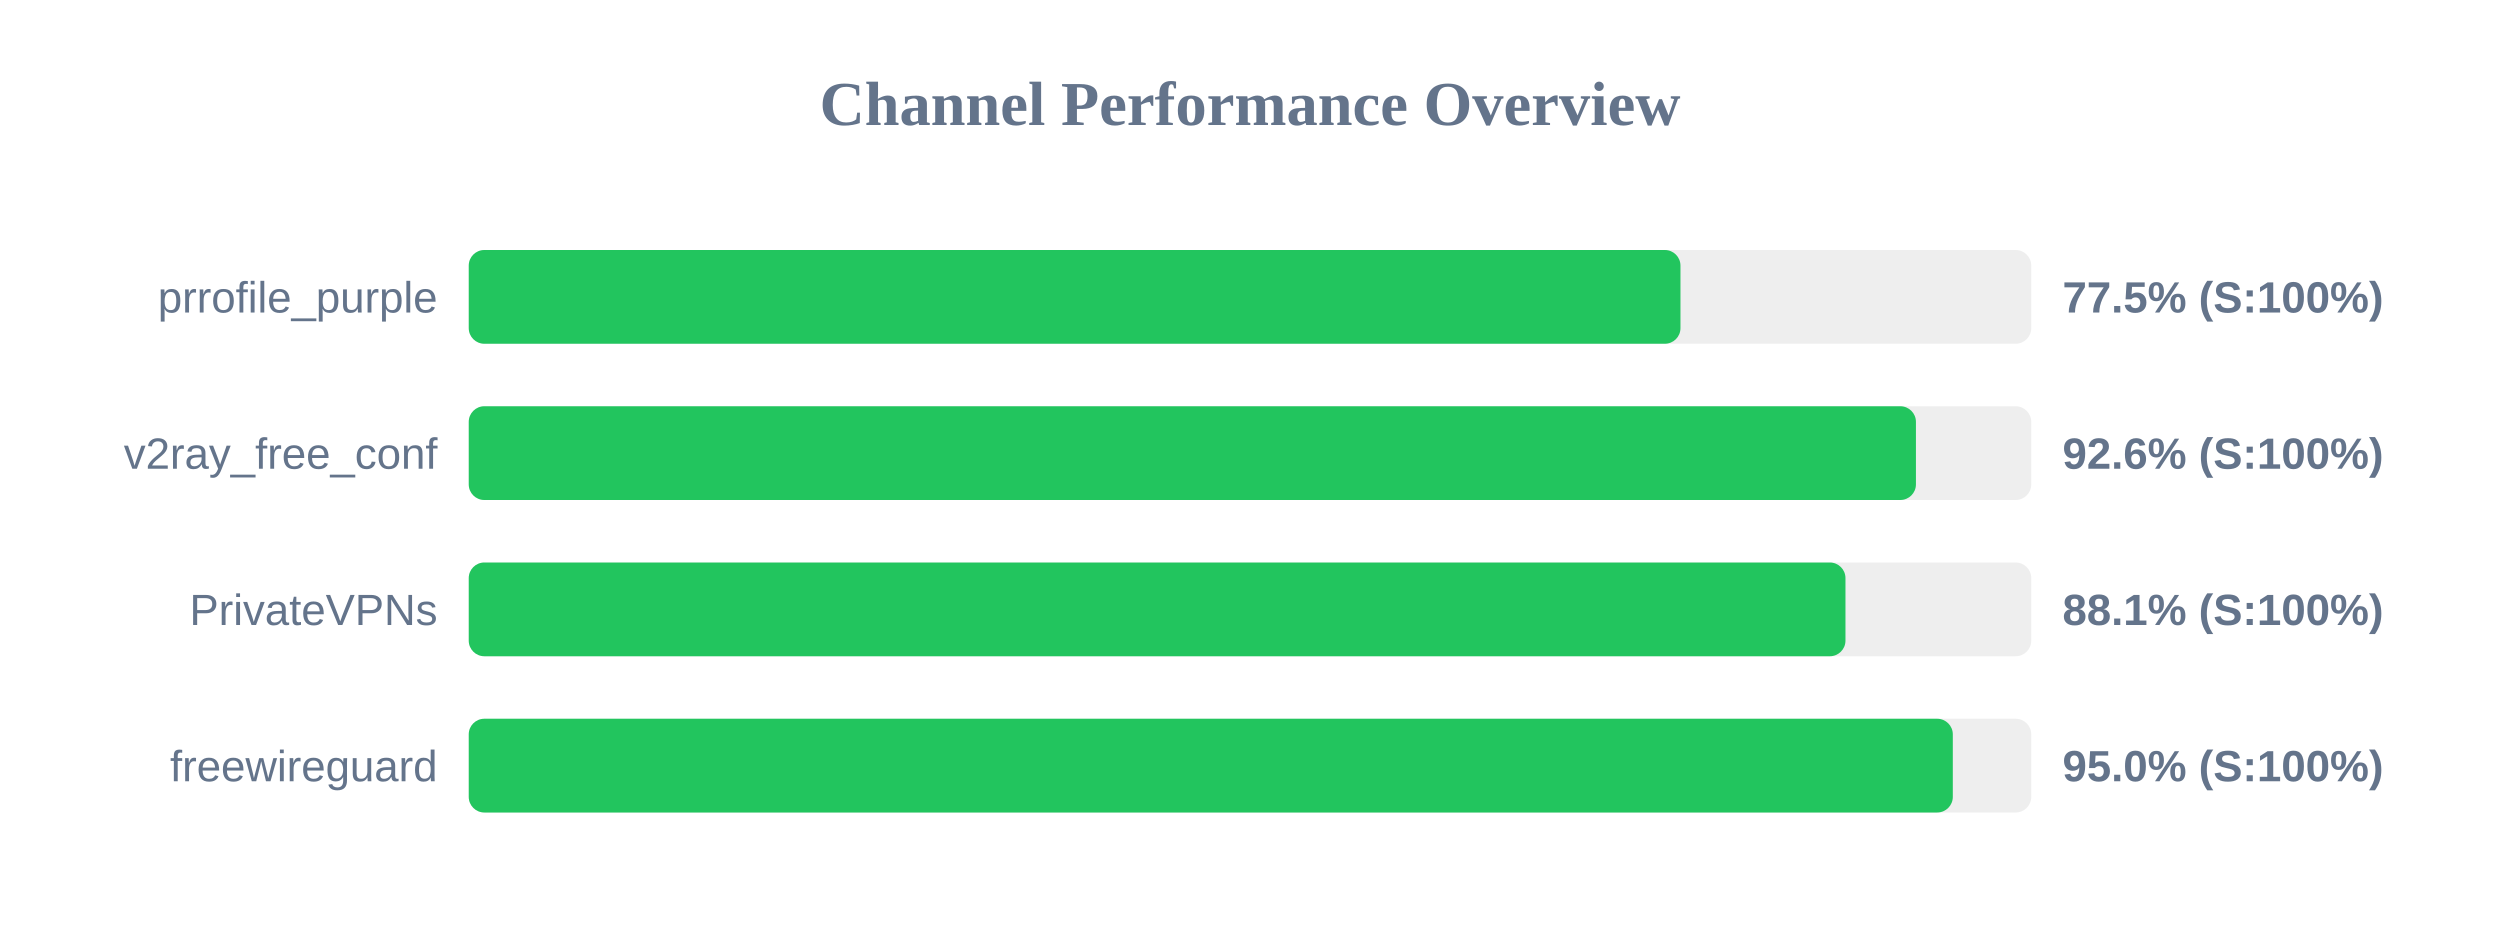
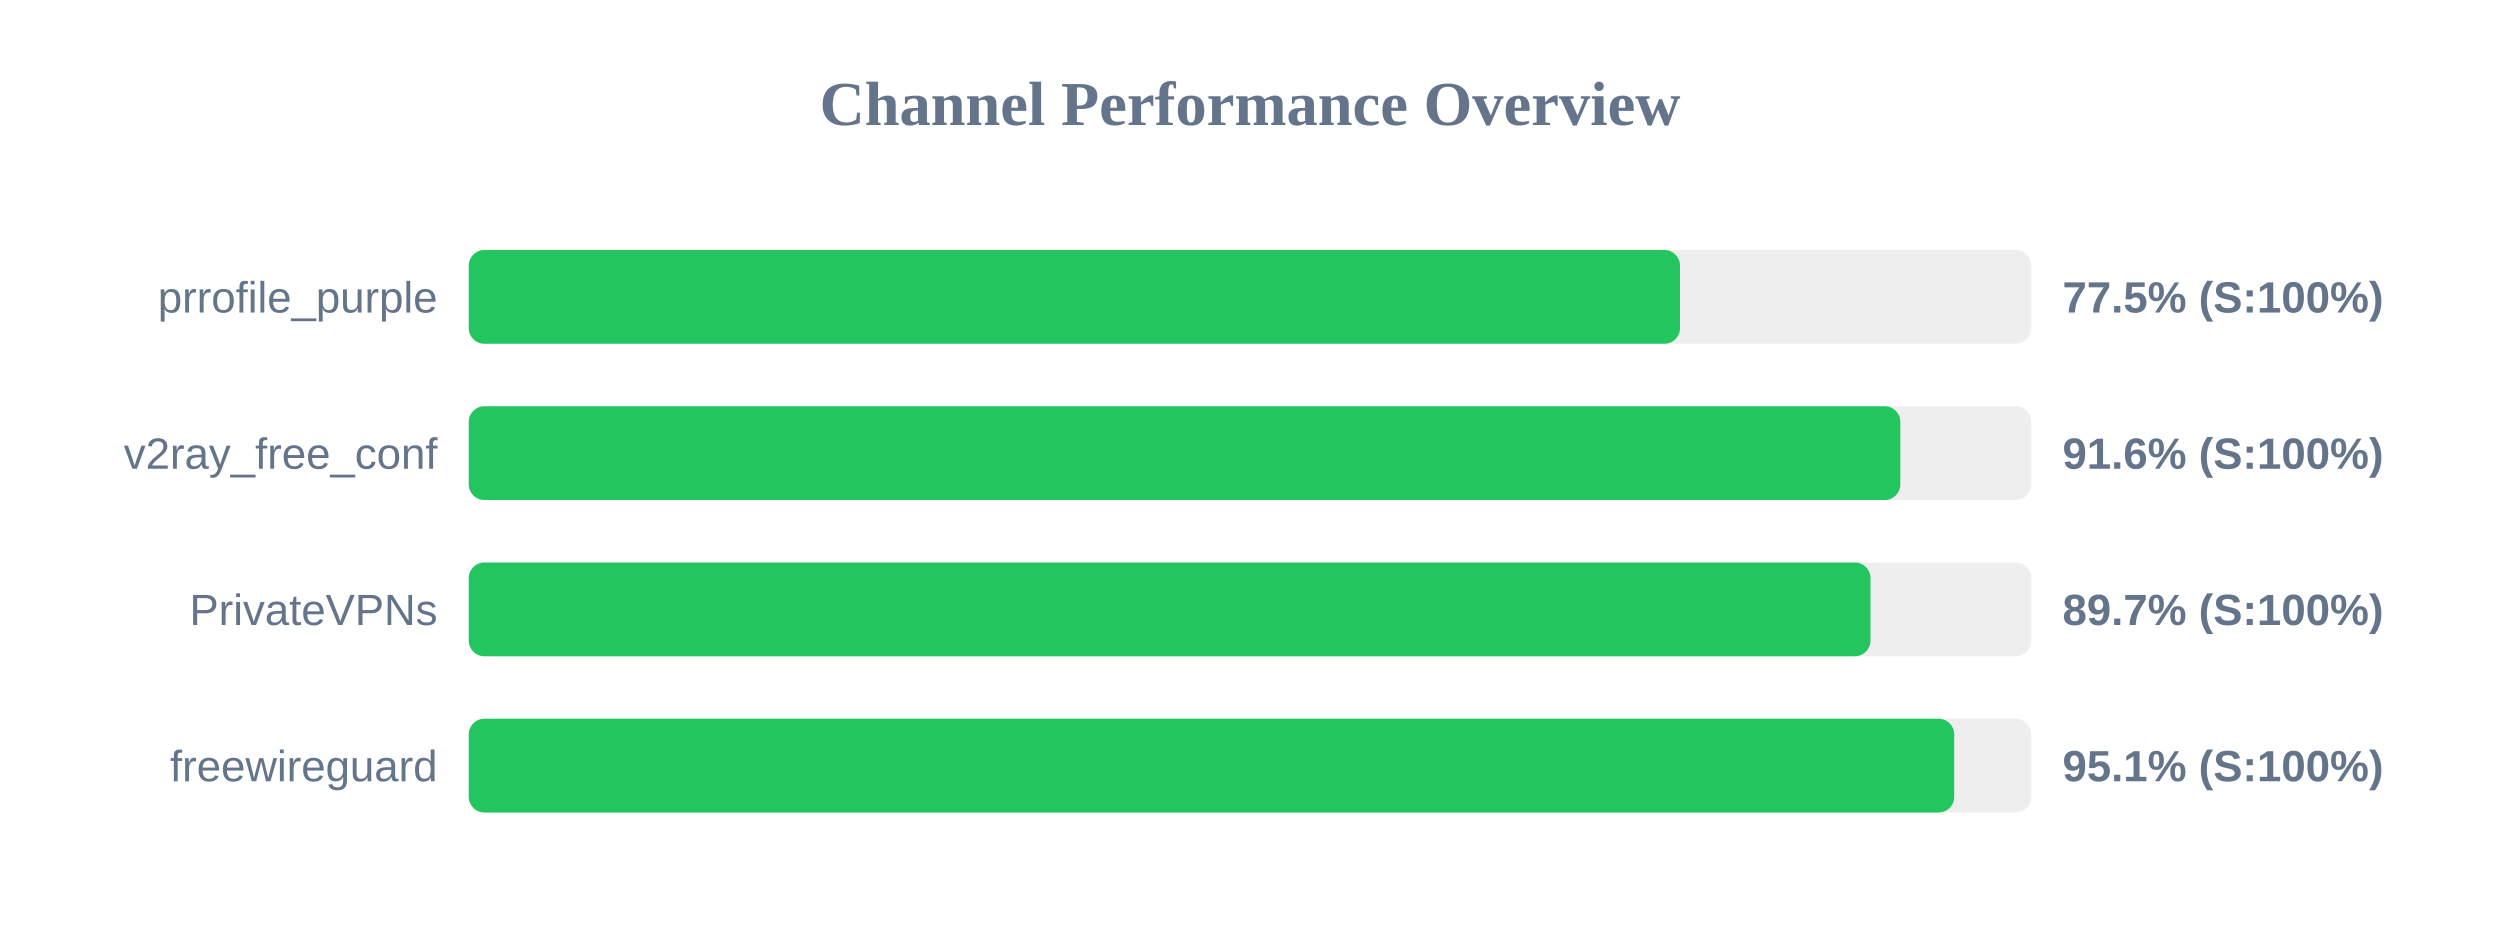
<svg xmlns="http://www.w3.org/2000/svg" width="800" height="300" version="1.1">
  <style>
        .row { font: 14px Arial; fill: #64748b; }
        .score { font: bold 14px Arial; fill: #64748b; }
    </style>
  <text x="400" y="40" text-anchor="middle" font-size="20px" font-weight="bold" fill="#64748b">Channel Performance Overview</text>
  <rect x="150" y="80" width="500" height="30" fill="#eee" rx="5" />
-   <rect x="150" y="80" width="387.75" height="30" fill="#22c55e" rx="5" />
+   <rect x="150" y="80" width="387.6" height="30" fill="#22c55e" rx="5" />
  <text x="140" y="100" text-anchor="end" class="row">prrofile_purple</text>
  <text x="660" y="100" text-anchor="start" class="score">77.5% (S:100%)</text>
  <rect x="150" y="130" width="500" height="30" fill="#eee" rx="5" />
-   <rect x="150" y="130" width="463.1" height="30" fill="#22c55e" rx="5" />
+   <rect x="150" y="130" width="458.1" height="30" fill="#22c55e" rx="5" />
  <text x="140" y="150" text-anchor="end" class="row">v2ray_free_conf</text>
-   <text x="660" y="150" text-anchor="start" class="score">92.6% (S:100%)</text>
+   <text x="660" y="150" text-anchor="start" class="score">91.6% (S:100%)</text>
  <rect x="150" y="180" width="500" height="30" fill="#eee" rx="5" />
-   <rect x="150" y="180" width="440.55" height="30" fill="#22c55e" rx="5" />
+   <rect x="150" y="180" width="448.55" height="30" fill="#22c55e" rx="5" />
  <text x="140" y="200" text-anchor="end" class="row">PrivateVPNs</text>
-   <text x="660" y="200" text-anchor="start" class="score">88.1% (S:100%)</text>
+   <text x="660" y="200" text-anchor="start" class="score">89.7% (S:100%)</text>
  <rect x="150" y="230" width="500" height="30" fill="#eee" rx="5" />
-   <rect x="150" y="230" width="474.9" height="30" fill="#22c55e" rx="5" />
+   <rect x="150" y="230" width="475.35" height="30" fill="#22c55e" rx="5" />
  <text x="140" y="250" text-anchor="end" class="row">freewireguard</text>
-   <text x="660" y="250" text-anchor="start" class="score">95.0% (S:100%)</text>
+   <text x="660" y="250" text-anchor="start" class="score">95.1% (S:100%)</text>
</svg>
